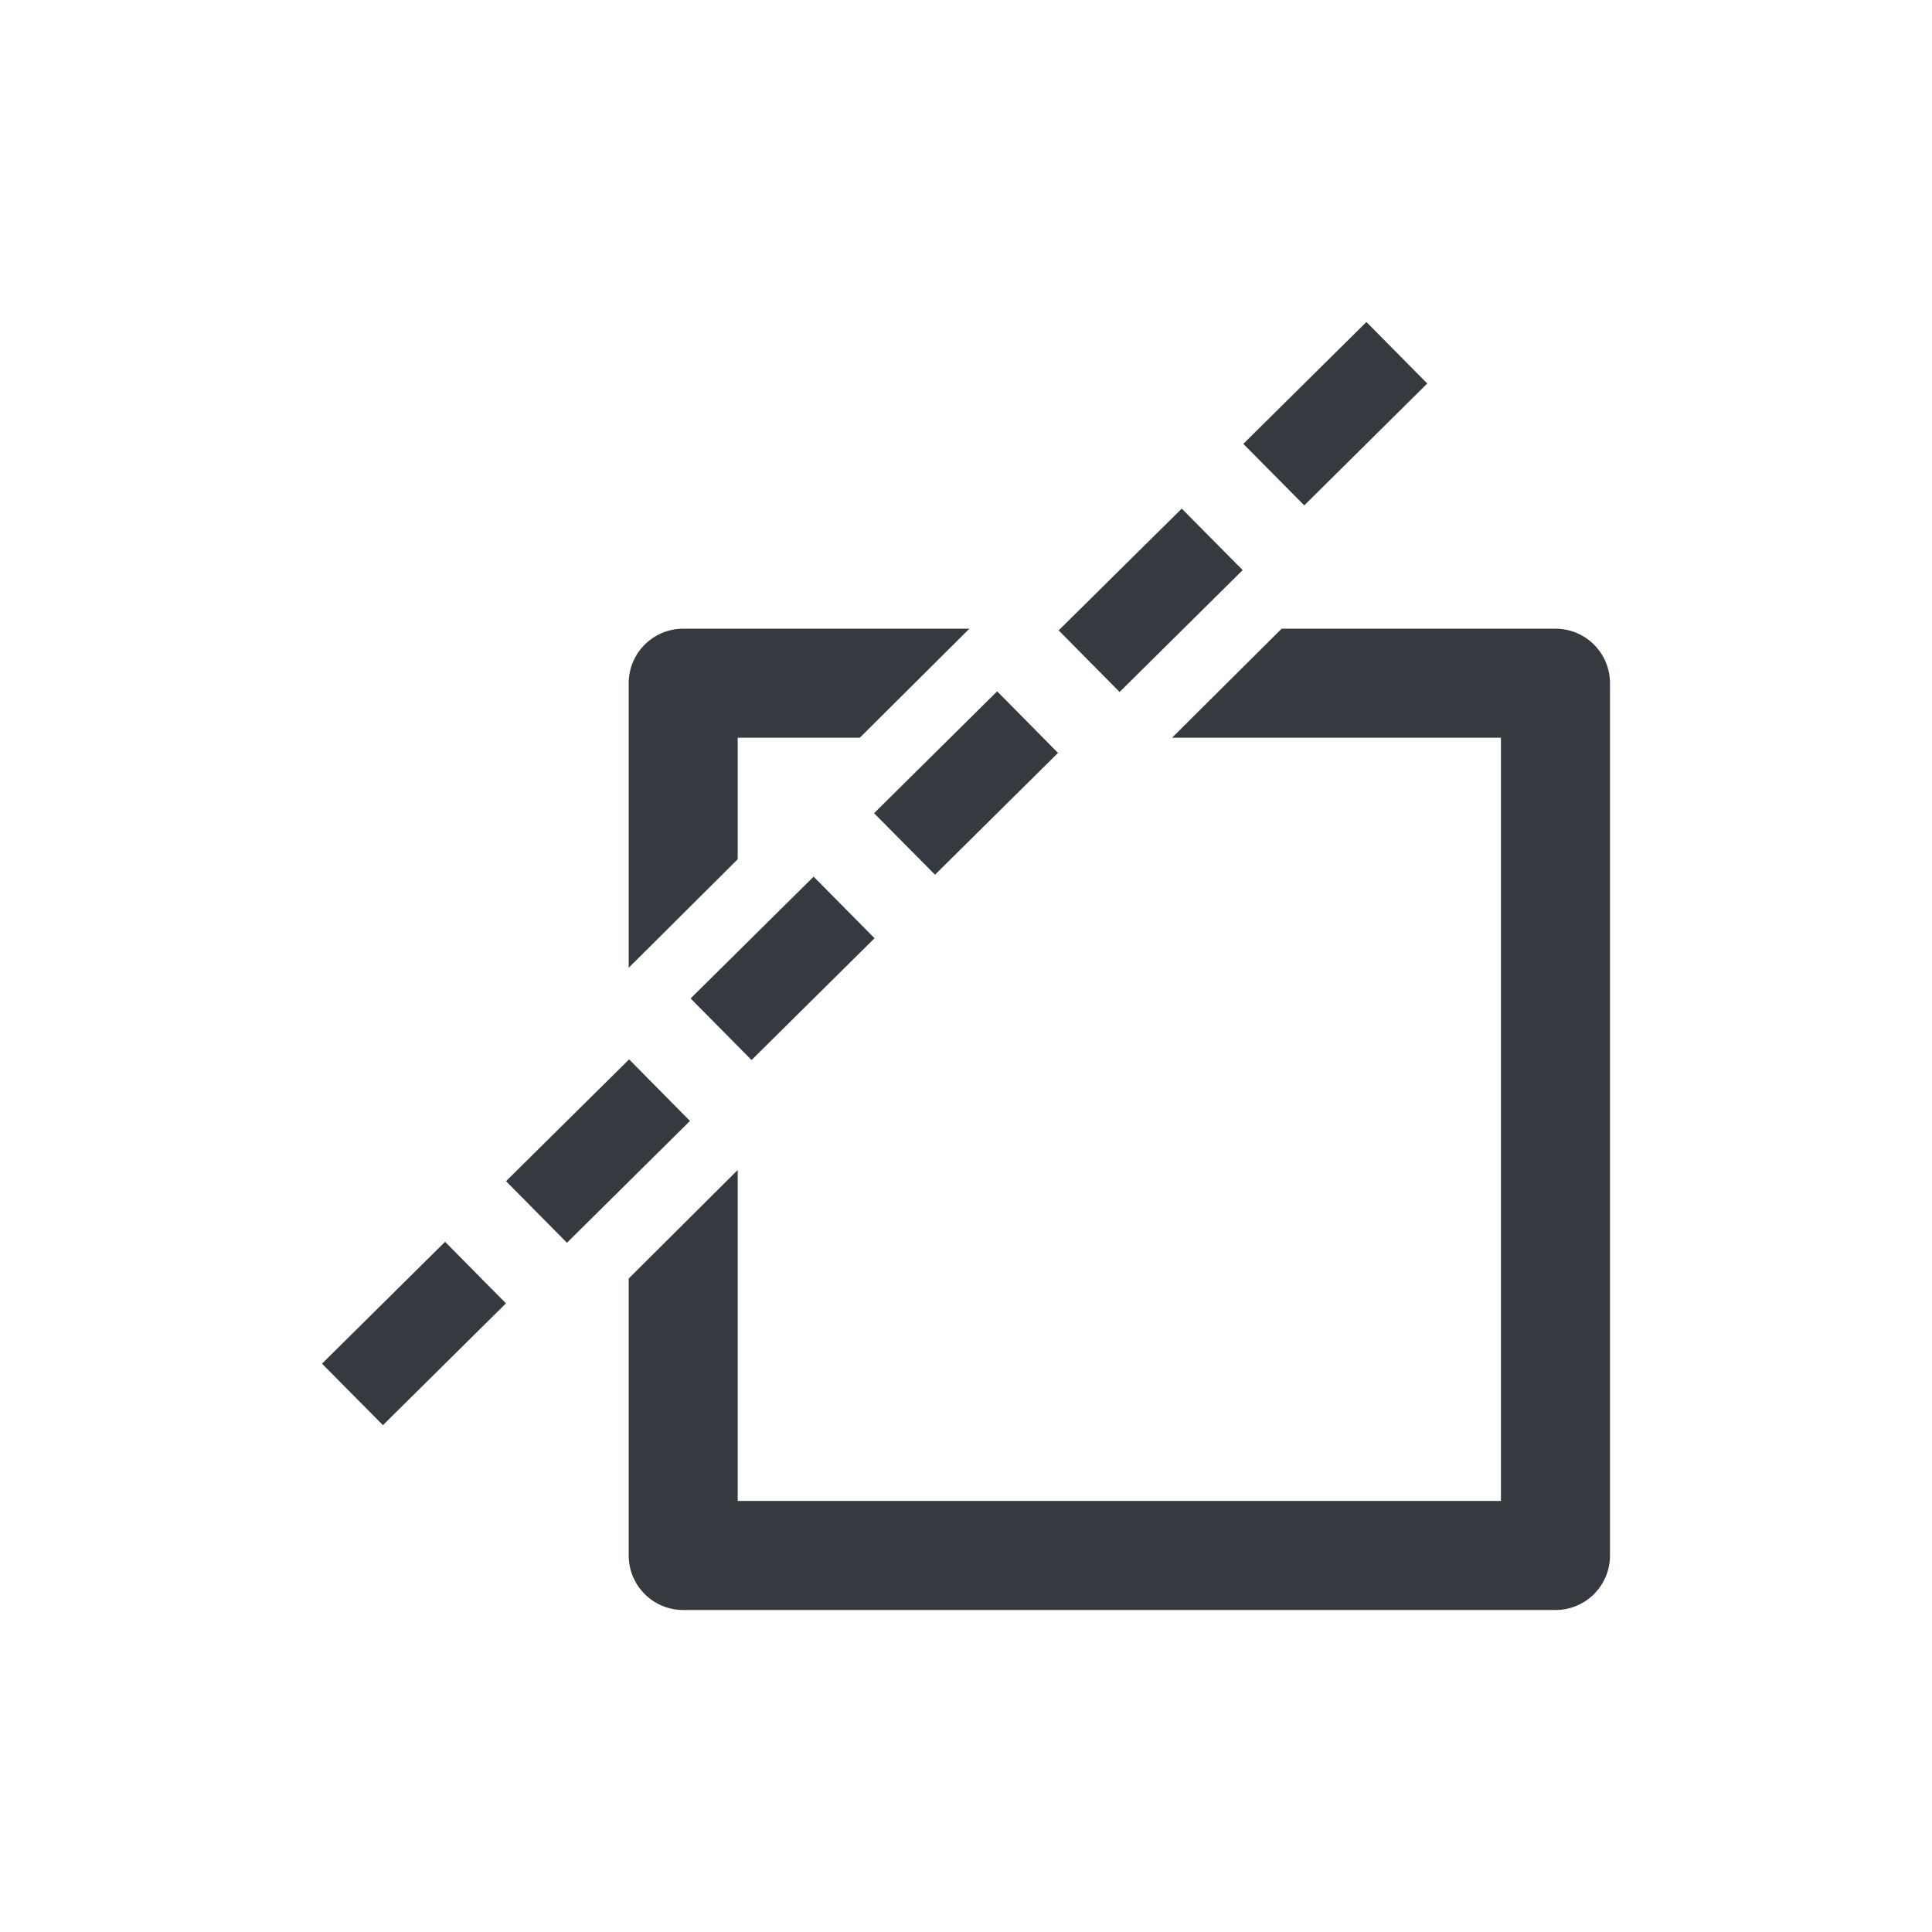
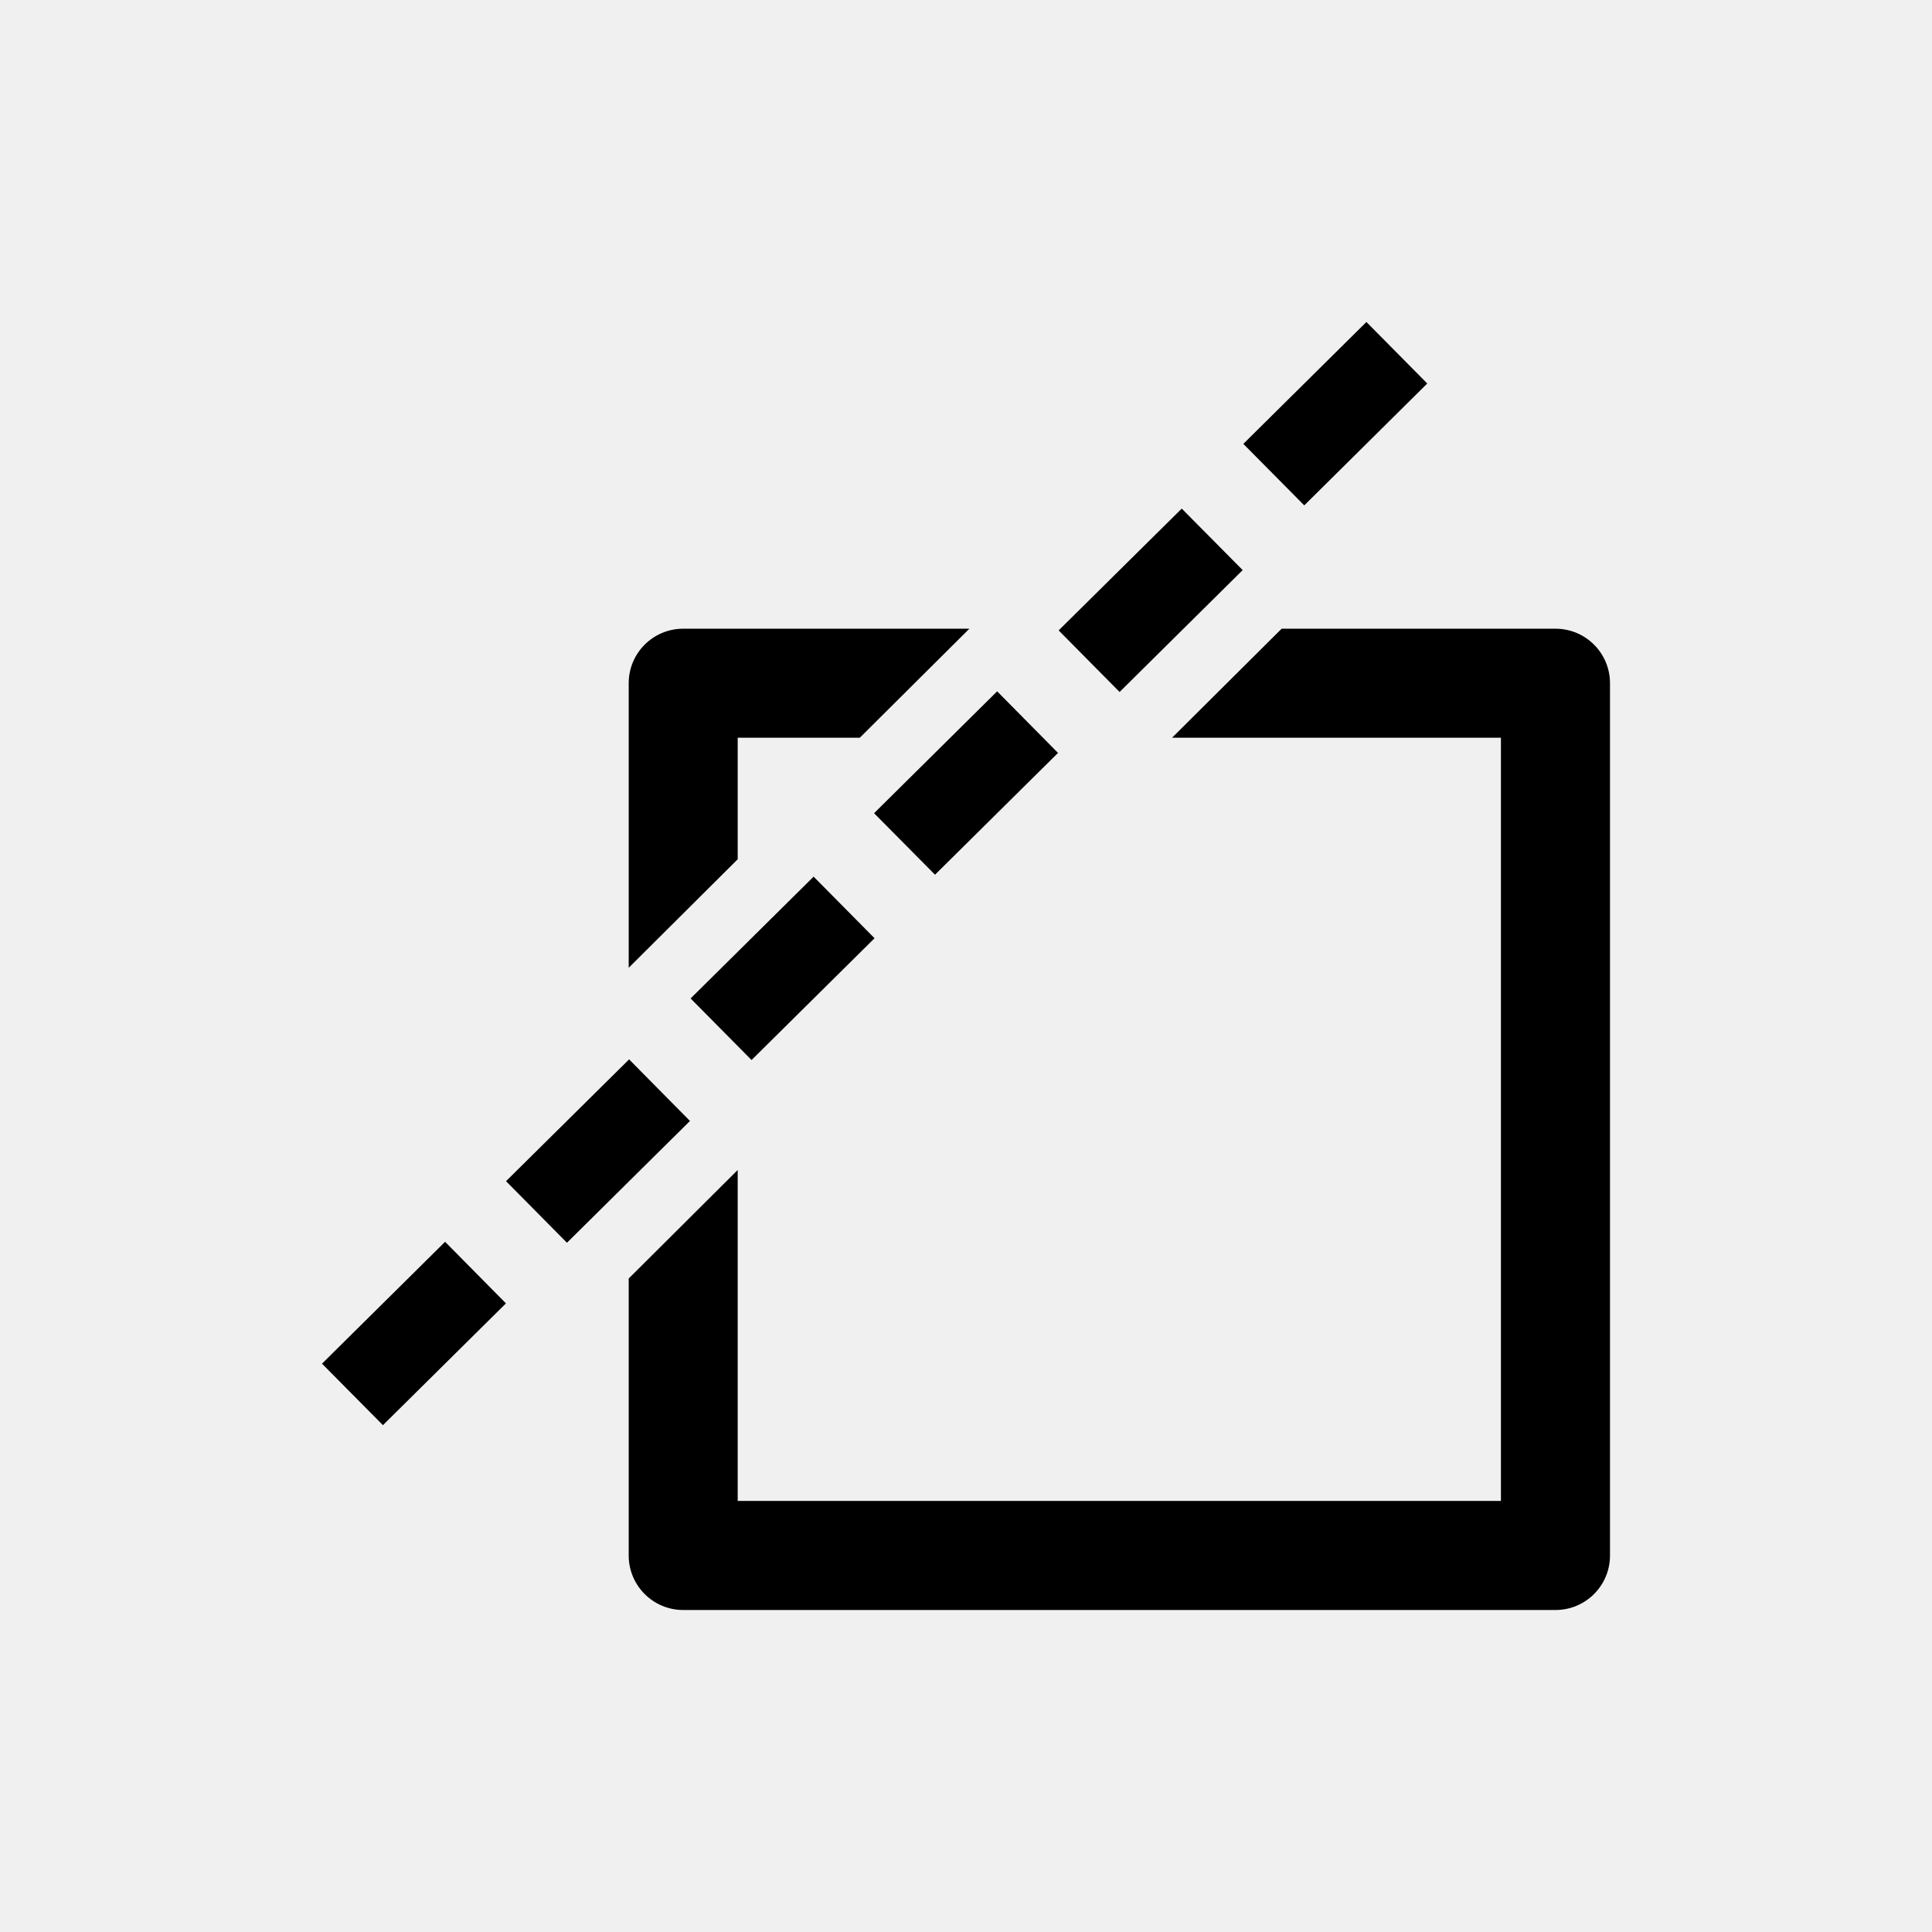
- <svg xmlns="http://www.w3.org/2000/svg" width="24" height="24" viewBox="0 0 24 24" fill="none">
-   <rect width="24" height="24" fill="white" />
-   <path fill-rule="evenodd" clip-rule="evenodd" d="M12.042 7.81H8.487C8.113 7.81 7.81 8.113 7.81 8.487V12.022L9.164 10.674V9.164H10.681L12.042 7.81ZM9.164 14.534V18.645H18.645V9.164H14.56L15.921 7.81H19.323C19.697 7.81 20 8.113 20 8.487V19.323C20 19.697 19.697 20 19.323 20H8.487C8.113 20 7.81 19.697 7.81 19.323V15.882L9.164 14.534Z" fill="#353A40" />
-   <path fill-rule="evenodd" clip-rule="evenodd" d="M17.73 4.764L16.974 4L15.445 5.514L16.202 6.278L17.73 4.764ZM14.68 6.318L15.437 7.082L13.908 8.596L13.151 7.831L14.68 6.318ZM12.387 8.588L13.143 9.353L11.615 10.866L10.858 10.102L12.387 8.588ZM10.107 10.89L10.864 11.655L9.336 13.168L8.579 12.403L10.107 10.89ZM7.815 13.16L8.571 13.925L7.043 15.438L6.286 14.673L7.815 13.16ZM6.285 16.191L5.529 15.426L4 16.94L4.757 17.704L6.285 16.191Z" fill="#353A40" />
+ <svg xmlns="http://www.w3.org/2000/svg" width="24" height="24" viewBox="0 0 24 24" fill="currentColor">
+   <path fill-rule="evenodd" clip-rule="evenodd" d="M16.974 4L17.73 4.764L16.202 6.278L15.445 5.514L16.974 4ZM15.437 7.082L14.68 6.318L13.151 7.831L13.908 8.596L15.437 7.082ZM13.143 9.353L12.387 8.588L10.858 10.102L11.615 10.866L13.143 9.353ZM10.864 11.655L10.107 10.89L8.579 12.403L9.336 13.168L10.864 11.655ZM8.571 13.925L7.815 13.16L6.286 14.673L7.043 15.438L8.571 13.925ZM5.529 15.426L6.285 16.191L4.757 17.704L4 16.94L5.529 15.426ZM8.487 7.81H12.042L10.681 9.164H9.164V10.674L7.81 12.022V8.487C7.81 8.113 8.113 7.81 8.487 7.81ZM9.164 18.645V14.534L7.81 15.882V19.323C7.81 19.697 8.113 20 8.487 20H19.323C19.697 20 20 19.697 20 19.323V8.487C20 8.113 19.697 7.81 19.323 7.81H15.921L14.56 9.164H18.645V18.645H9.164Z" />
</svg>
